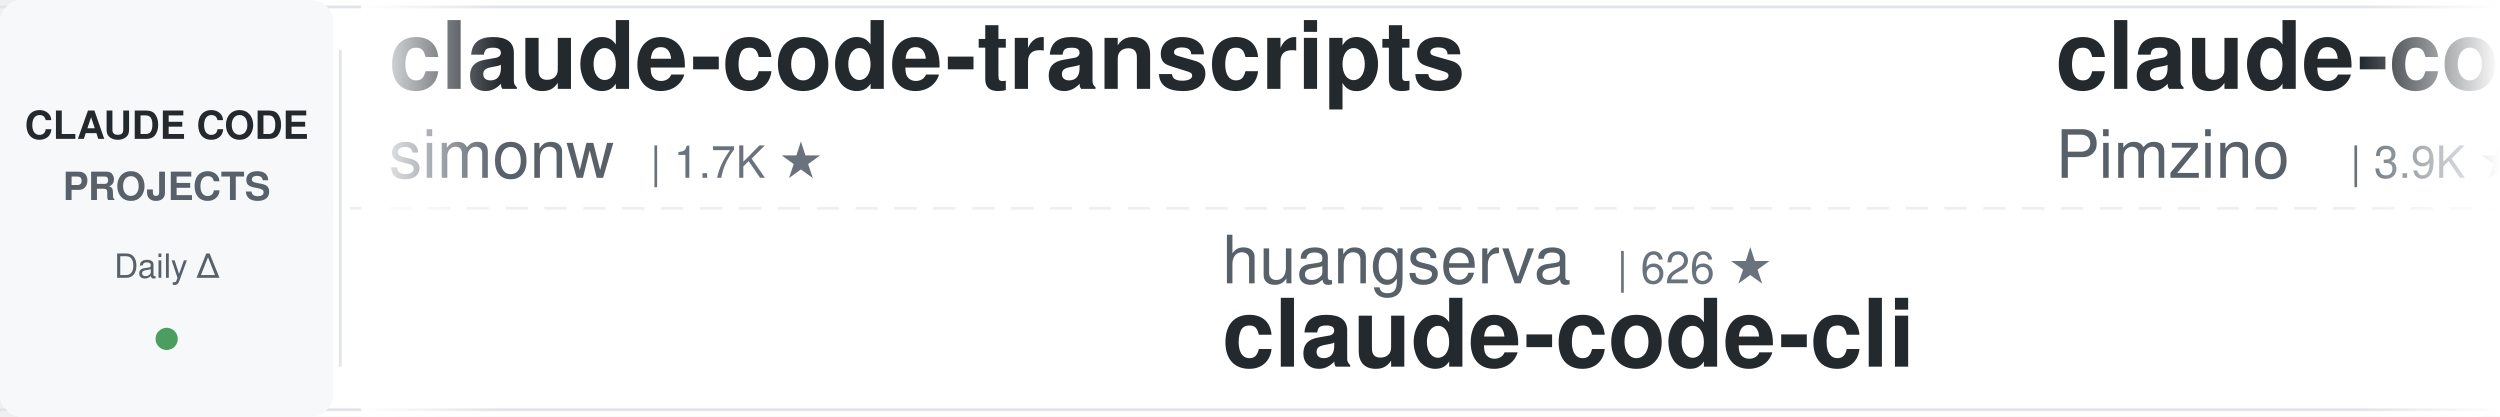
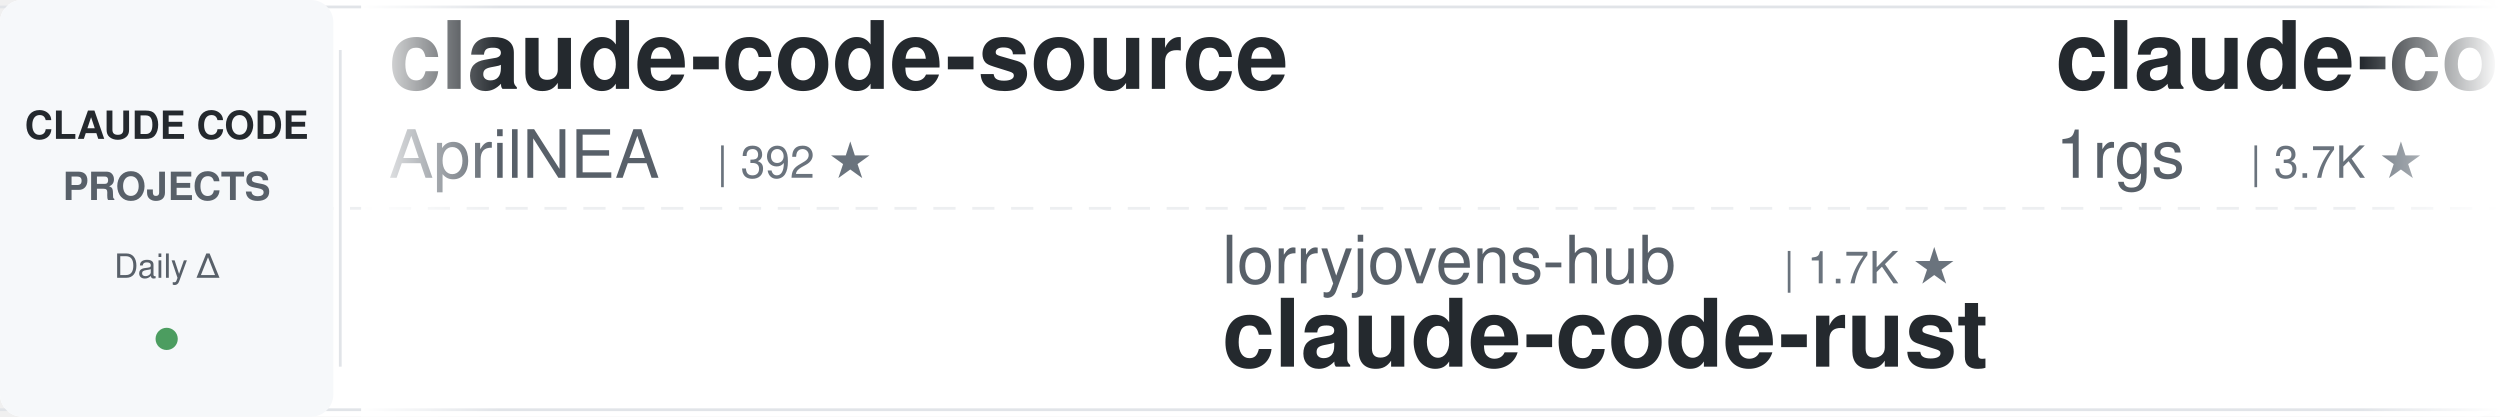
<svg xmlns="http://www.w3.org/2000/svg" width="900" height="150">
  <defs>
    <linearGradient id="leftFade" x1="0%" y1="0%" x2="100%" y2="0%">
      <stop offset="0%" style="stop-color:#ffffff;stop-opacity:1" />
      <stop offset="100%" style="stop-color:#ffffff;stop-opacity:0" />
    </linearGradient>
    <linearGradient id="rightFade" x1="0%" y1="0%" x2="100%" y2="0%">
      <stop offset="0%" style="stop-color:#ffffff;stop-opacity:0" />
      <stop offset="100%" style="stop-color:#ffffff;stop-opacity:1" />
    </linearGradient>
  </defs>
  <rect width="900" height="150" fill="#ffffff" rx="8" />
  <rect x="0" y="2" width="900" height="1" fill="#e1e4e8" />
  <rect x="0" y="147" width="900" height="1" fill="#e1e4e8" />
  <line x1="0" y1="75" x2="900" y2="75" stroke="#e1e4e8" stroke-width="1" stroke-dasharray="8 6" opacity="0.6" />
  <rect x="0" y="0" width="120" height="150" fill="#f6f8fa" rx="8" />
  <text x="60" y="50" font-family="-apple-system, BlinkMacSystemFont, 'Segoe UI', Helvetica, Arial, sans-serif" font-size="14" font-weight="600" fill="#24292e" text-anchor="middle">CLAUDE CODE</text>
  <text x="60" y="72" font-family="-apple-system, BlinkMacSystemFont, 'Segoe UI', Helvetica, Arial, sans-serif" font-size="14" font-weight="600" fill="#586069" text-anchor="middle">PROJECTS</text>
  <text x="60" y="100" font-family="-apple-system, BlinkMacSystemFont, 'Segoe UI', Helvetica, Arial, sans-serif" font-size="12" font-weight="500" fill="#586069" text-anchor="middle">Daily Δ</text>
  <circle cx="60" cy="122" r="4" fill="#22863a" opacity="0.8" />
  <rect x="122" y="18" width="1" height="114" fill="#e1e4e8" />
  <clipPath id="tickerClip">
    <rect x="130" y="0" width="770" height="150" />
  </clipPath>
  <g clip-path="url(#tickerClip)">
    <g id="tickerItems">
      <animateTransform attributeName="transform" attributeType="XML" type="translate" from="0 0" to="-3000 0" dur="54s" repeatCount="indefinite" />
      <g transform="translate(0, 0)">
-         <text x="140" y="32" font-family="-apple-system, BlinkMacSystemFont, 'Segoe UI', Helvetica, Arial, sans-serif" font-size="34" font-weight="600" fill="#24292e">claude-code-transcripts</text>
-         <text x="140" y="64" font-family="-apple-system, BlinkMacSystemFont, 'Segoe UI', Helvetica, Arial, sans-serif" font-size="24" font-weight="400" fill="#586069">simonw</text>
-         <text x="234" y="64" font-family="-apple-system, BlinkMacSystemFont, 'Segoe UI', Helvetica, Arial, sans-serif" font-size="16" font-weight="500" fill="#6a737d">| 1.7K ★</text>
+         <text x="140" y="32" font-family="-apple-system, BlinkMacSystemFont, 'Segoe UI', Helvetica, Arial, sans-serif" font-size="34" font-weight="600" fill="#24292e">claude-code-source</text>
+         <text x="140" y="64" font-family="-apple-system, BlinkMacSystemFont, 'Segoe UI', Helvetica, Arial, sans-serif" font-size="24" font-weight="400" fill="#586069">AprilNEA</text>
+         <text x="258" y="64" font-family="-apple-system, BlinkMacSystemFont, 'Segoe UI', Helvetica, Arial, sans-serif" font-size="16" font-weight="500" fill="#6a737d">| 392 ★</text>
      </g>
      <g transform="translate(300, 0)">
-         <text x="140" y="102" font-family="-apple-system, BlinkMacSystemFont, 'Segoe UI', Helvetica, Arial, sans-serif" font-size="24" font-weight="400" fill="#586069">huangserva</text>
-         <text x="282" y="102" font-family="-apple-system, BlinkMacSystemFont, 'Segoe UI', Helvetica, Arial, sans-serif" font-size="16" font-weight="500" fill="#6a737d">| 626 ★</text>
-         <text x="140" y="132" font-family="-apple-system, BlinkMacSystemFont, 'Segoe UI', Helvetica, Arial, sans-serif" font-size="34" font-weight="600" fill="#24292e">claude-code-cli</text>
+         <text x="140" y="102" font-family="-apple-system, BlinkMacSystemFont, 'Segoe UI', Helvetica, Arial, sans-serif" font-size="24" font-weight="400" fill="#586069">lorryjovens-hub</text>
+         <text x="342" y="102" font-family="-apple-system, BlinkMacSystemFont, 'Segoe UI', Helvetica, Arial, sans-serif" font-size="16" font-weight="500" fill="#6a737d">| 1.7K ★</text>
+         <text x="140" y="132" font-family="-apple-system, BlinkMacSystemFont, 'Segoe UI', Helvetica, Arial, sans-serif" font-size="34" font-weight="600" fill="#24292e">claude-code-rust</text>
      </g>
      <g transform="translate(600, 0)">
-         <text x="140" y="32" font-family="-apple-system, BlinkMacSystemFont, 'Segoe UI', Helvetica, Arial, sans-serif" font-size="34" font-weight="600" fill="#24292e">claude-code-spec-workflo...</text>
-         <text x="140" y="64" font-family="-apple-system, BlinkMacSystemFont, 'Segoe UI', Helvetica, Arial, sans-serif" font-size="24" font-weight="400" fill="#586069">Pimzino</text>
-         <text x="246" y="64" font-family="-apple-system, BlinkMacSystemFont, 'Segoe UI', Helvetica, Arial, sans-serif" font-size="16" font-weight="500" fill="#6a737d">| 3.9K ★</text>
+         <text x="140" y="32" font-family="-apple-system, BlinkMacSystemFont, 'Segoe UI', Helvetica, Arial, sans-serif" font-size="34" font-weight="600" fill="#24292e">claude-code-proxy</text>
+         <text x="140" y="64" font-family="-apple-system, BlinkMacSystemFont, 'Segoe UI', Helvetica, Arial, sans-serif" font-size="24" font-weight="400" fill="#586069">1rgs</text>
+         <text x="210" y="64" font-family="-apple-system, BlinkMacSystemFont, 'Segoe UI', Helvetica, Arial, sans-serif" font-size="16" font-weight="500" fill="#6a737d">| 3.7K ★</text>
      </g>
      <g transform="translate(900, 0)">
-         <text x="140" y="102" font-family="-apple-system, BlinkMacSystemFont, 'Segoe UI', Helvetica, Arial, sans-serif" font-size="24" font-weight="400" fill="#586069">ccplugins</text>
-         <text x="270" y="102" font-family="-apple-system, BlinkMacSystemFont, 'Segoe UI', Helvetica, Arial, sans-serif" font-size="16" font-weight="500" fill="#6a737d">| 927 ★</text>
-         <text x="140" y="132" font-family="-apple-system, BlinkMacSystemFont, 'Segoe UI', Helvetica, Arial, sans-serif" font-size="34" font-weight="600" fill="#24292e">awesome-claude-code-plug...</text>
+         <text x="140" y="102" font-family="-apple-system, BlinkMacSystemFont, 'Segoe UI', Helvetica, Arial, sans-serif" font-size="24" font-weight="400" fill="#586069">Yuyz0112</text>
+         <text x="258" y="102" font-family="-apple-system, BlinkMacSystemFont, 'Segoe UI', Helvetica, Arial, sans-serif" font-size="16" font-weight="500" fill="#6a737d">| 2.4K ★</text>
+         <text x="140" y="132" font-family="-apple-system, BlinkMacSystemFont, 'Segoe UI', Helvetica, Arial, sans-serif" font-size="34" font-weight="600" fill="#24292e">claude-code-reverse</text>
      </g>
      <g transform="translate(1200, 0)">
-         <text x="140" y="32" font-family="-apple-system, BlinkMacSystemFont, 'Segoe UI', Helvetica, Arial, sans-serif" font-size="34" font-weight="600" fill="#24292e">claude-code-tudou</text>
-         <text x="140" y="64" font-family="-apple-system, BlinkMacSystemFont, 'Segoe UI', Helvetica, Arial, sans-serif" font-size="24" font-weight="400" fill="#586069">AICoderTudou</text>
-         <text x="306" y="64" font-family="-apple-system, BlinkMacSystemFont, 'Segoe UI', Helvetica, Arial, sans-serif" font-size="16" font-weight="500" fill="#6a737d">| 495 ★</text>
+         <text x="140" y="32" font-family="-apple-system, BlinkMacSystemFont, 'Segoe UI', Helvetica, Arial, sans-serif" font-size="34" font-weight="600" fill="#24292e">claude-code-base-action</text>
+         <text x="140" y="64" font-family="-apple-system, BlinkMacSystemFont, 'Segoe UI', Helvetica, Arial, sans-serif" font-size="24" font-weight="400" fill="#586069">anthropics</text>
+         <text x="282" y="64" font-family="-apple-system, BlinkMacSystemFont, 'Segoe UI', Helvetica, Arial, sans-serif" font-size="16" font-weight="500" fill="#6a737d">| 963 ★</text>
      </g>
      <g transform="translate(1500, 0)">
-         <text x="140" y="102" font-family="-apple-system, BlinkMacSystemFont, 'Segoe UI', Helvetica, Arial, sans-serif" font-size="24" font-weight="400" fill="#586069">Yeachan-Heo</text>
-         <text x="294" y="102" font-family="-apple-system, BlinkMacSystemFont, 'Segoe UI', Helvetica, Arial, sans-serif" font-size="16" font-weight="500" fill="#6a737d">| 38.9K ★</text>
-         <text x="140" y="132" font-family="-apple-system, BlinkMacSystemFont, 'Segoe UI', Helvetica, Arial, sans-serif" font-size="34" font-weight="600" fill="#24292e">oh-my-claudecode</text>
+         <text x="140" y="102" font-family="-apple-system, BlinkMacSystemFont, 'Segoe UI', Helvetica, Arial, sans-serif" font-size="24" font-weight="400" fill="#586069">Chachamaru127</text>
+         <text x="318" y="102" font-family="-apple-system, BlinkMacSystemFont, 'Segoe UI', Helvetica, Arial, sans-serif" font-size="16" font-weight="500" fill="#6a737d">| 3.1K ★</text>
+         <text x="140" y="132" font-family="-apple-system, BlinkMacSystemFont, 'Segoe UI', Helvetica, Arial, sans-serif" font-size="34" font-weight="600" fill="#24292e">claude-code-harness</text>
      </g>
      <g transform="translate(1800, 0)">
-         <text x="140" y="32" font-family="-apple-system, BlinkMacSystemFont, 'Segoe UI', Helvetica, Arial, sans-serif" font-size="34" font-weight="600" fill="#24292e">Dive-into-Claude-Code</text>
-         <text x="140" y="64" font-family="-apple-system, BlinkMacSystemFont, 'Segoe UI', Helvetica, Arial, sans-serif" font-size="24" font-weight="400" fill="#586069">VILA-Lab</text>
-         <text x="258" y="64" font-family="-apple-system, BlinkMacSystemFont, 'Segoe UI', Helvetica, Arial, sans-serif" font-size="16" font-weight="500" fill="#6a737d">| 2.1K ★</text>
+         <text x="140" y="32" font-family="-apple-system, BlinkMacSystemFont, 'Segoe UI', Helvetica, Arial, sans-serif" font-size="34" font-weight="600" fill="#24292e">claude-code-cli</text>
+         <text x="140" y="64" font-family="-apple-system, BlinkMacSystemFont, 'Segoe UI', Helvetica, Arial, sans-serif" font-size="24" font-weight="400" fill="#586069">huangserva</text>
+         <text x="282" y="64" font-family="-apple-system, BlinkMacSystemFont, 'Segoe UI', Helvetica, Arial, sans-serif" font-size="16" font-weight="500" fill="#6a737d">| 626 ★</text>
      </g>
      <g transform="translate(2100, 0)">
-         <text x="140" y="102" font-family="-apple-system, BlinkMacSystemFont, 'Segoe UI', Helvetica, Arial, sans-serif" font-size="24" font-weight="400" fill="#586069">diet103</text>
-         <text x="246" y="102" font-family="-apple-system, BlinkMacSystemFont, 'Segoe UI', Helvetica, Arial, sans-serif" font-size="16" font-weight="500" fill="#6a737d">| 10.0K ★</text>
-         <text x="140" y="132" font-family="-apple-system, BlinkMacSystemFont, 'Segoe UI', Helvetica, Arial, sans-serif" font-size="34" font-weight="600" fill="#24292e">claude-code-infrastructu...</text>
+         <text x="140" y="102" font-family="-apple-system, BlinkMacSystemFont, 'Segoe UI', Helvetica, Arial, sans-serif" font-size="24" font-weight="400" fill="#586069">alejandrobalderas</text>
+         <text x="366" y="102" font-family="-apple-system, BlinkMacSystemFont, 'Segoe UI', Helvetica, Arial, sans-serif" font-size="16" font-weight="500" fill="#6a737d">| 2.8K ★</text>
+         <text x="140" y="132" font-family="-apple-system, BlinkMacSystemFont, 'Segoe UI', Helvetica, Arial, sans-serif" font-size="34" font-weight="600" fill="#24292e">claude-code-from-source</text>
      </g>
      <g transform="translate(2400, 0)">
-         <text x="140" y="32" font-family="-apple-system, BlinkMacSystemFont, 'Segoe UI', Helvetica, Arial, sans-serif" font-size="34" font-weight="600" fill="#24292e">claude-code-settings</text>
-         <text x="140" y="64" font-family="-apple-system, BlinkMacSystemFont, 'Segoe UI', Helvetica, Arial, sans-serif" font-size="24" font-weight="400" fill="#586069">feiskyer</text>
-         <text x="258" y="64" font-family="-apple-system, BlinkMacSystemFont, 'Segoe UI', Helvetica, Arial, sans-serif" font-size="16" font-weight="500" fill="#6a737d">| 1.6K ★</text>
+         <text x="140" y="32" font-family="-apple-system, BlinkMacSystemFont, 'Segoe UI', Helvetica, Arial, sans-serif" font-size="34" font-weight="600" fill="#24292e">Claude-Code-Game-Studios</text>
+         <text x="140" y="64" font-family="-apple-system, BlinkMacSystemFont, 'Segoe UI', Helvetica, Arial, sans-serif" font-size="24" font-weight="400" fill="#586069">Donchitos</text>
+         <text x="270" y="64" font-family="-apple-system, BlinkMacSystemFont, 'Segoe UI', Helvetica, Arial, sans-serif" font-size="16" font-weight="500" fill="#6a737d">| 24.7K ★</text>
      </g>
      <g transform="translate(2700, 0)">
-         <text x="140" y="102" font-family="-apple-system, BlinkMacSystemFont, 'Segoe UI', Helvetica, Arial, sans-serif" font-size="24" font-weight="400" fill="#586069">OneRedOak</text>
-         <text x="270" y="102" font-family="-apple-system, BlinkMacSystemFont, 'Segoe UI', Helvetica, Arial, sans-serif" font-size="16" font-weight="500" fill="#6a737d">| 3.9K ★</text>
-         <text x="140" y="132" font-family="-apple-system, BlinkMacSystemFont, 'Segoe UI', Helvetica, Arial, sans-serif" font-size="34" font-weight="600" fill="#24292e">claude-code-workflows</text>
+         <text x="140" y="102" font-family="-apple-system, BlinkMacSystemFont, 'Segoe UI', Helvetica, Arial, sans-serif" font-size="24" font-weight="400" fill="#586069">disler</text>
+         <text x="234" y="102" font-family="-apple-system, BlinkMacSystemFont, 'Segoe UI', Helvetica, Arial, sans-serif" font-size="16" font-weight="500" fill="#6a737d">| 3.9K ★</text>
+         <text x="140" y="132" font-family="-apple-system, BlinkMacSystemFont, 'Segoe UI', Helvetica, Arial, sans-serif" font-size="34" font-weight="600" fill="#24292e">claude-code-hooks-master...</text>
      </g>
      <g transform="translate(3000, 0)">
-         <text x="140" y="32" font-family="-apple-system, BlinkMacSystemFont, 'Segoe UI', Helvetica, Arial, sans-serif" font-size="34" font-weight="600" fill="#24292e">claude-code-transcripts</text>
-         <text x="140" y="64" font-family="-apple-system, BlinkMacSystemFont, 'Segoe UI', Helvetica, Arial, sans-serif" font-size="24" font-weight="400" fill="#586069">simonw</text>
-         <text x="234" y="64" font-family="-apple-system, BlinkMacSystemFont, 'Segoe UI', Helvetica, Arial, sans-serif" font-size="16" font-weight="500" fill="#6a737d">| 1.7K ★</text>
+         <text x="140" y="32" font-family="-apple-system, BlinkMacSystemFont, 'Segoe UI', Helvetica, Arial, sans-serif" font-size="34" font-weight="600" fill="#24292e">claude-code-source</text>
+         <text x="140" y="64" font-family="-apple-system, BlinkMacSystemFont, 'Segoe UI', Helvetica, Arial, sans-serif" font-size="24" font-weight="400" fill="#586069">AprilNEA</text>
+         <text x="258" y="64" font-family="-apple-system, BlinkMacSystemFont, 'Segoe UI', Helvetica, Arial, sans-serif" font-size="16" font-weight="500" fill="#6a737d">| 392 ★</text>
      </g>
      <g transform="translate(3300, 0)">
-         <text x="140" y="102" font-family="-apple-system, BlinkMacSystemFont, 'Segoe UI', Helvetica, Arial, sans-serif" font-size="24" font-weight="400" fill="#586069">huangserva</text>
-         <text x="282" y="102" font-family="-apple-system, BlinkMacSystemFont, 'Segoe UI', Helvetica, Arial, sans-serif" font-size="16" font-weight="500" fill="#6a737d">| 626 ★</text>
-         <text x="140" y="132" font-family="-apple-system, BlinkMacSystemFont, 'Segoe UI', Helvetica, Arial, sans-serif" font-size="34" font-weight="600" fill="#24292e">claude-code-cli</text>
+         <text x="140" y="102" font-family="-apple-system, BlinkMacSystemFont, 'Segoe UI', Helvetica, Arial, sans-serif" font-size="24" font-weight="400" fill="#586069">lorryjovens-hub</text>
+         <text x="342" y="102" font-family="-apple-system, BlinkMacSystemFont, 'Segoe UI', Helvetica, Arial, sans-serif" font-size="16" font-weight="500" fill="#6a737d">| 1.7K ★</text>
+         <text x="140" y="132" font-family="-apple-system, BlinkMacSystemFont, 'Segoe UI', Helvetica, Arial, sans-serif" font-size="34" font-weight="600" fill="#24292e">claude-code-rust</text>
      </g>
      <g transform="translate(3600, 0)">
-         <text x="140" y="32" font-family="-apple-system, BlinkMacSystemFont, 'Segoe UI', Helvetica, Arial, sans-serif" font-size="34" font-weight="600" fill="#24292e">claude-code-spec-workflo...</text>
-         <text x="140" y="64" font-family="-apple-system, BlinkMacSystemFont, 'Segoe UI', Helvetica, Arial, sans-serif" font-size="24" font-weight="400" fill="#586069">Pimzino</text>
-         <text x="246" y="64" font-family="-apple-system, BlinkMacSystemFont, 'Segoe UI', Helvetica, Arial, sans-serif" font-size="16" font-weight="500" fill="#6a737d">| 3.9K ★</text>
+         <text x="140" y="32" font-family="-apple-system, BlinkMacSystemFont, 'Segoe UI', Helvetica, Arial, sans-serif" font-size="34" font-weight="600" fill="#24292e">claude-code-proxy</text>
+         <text x="140" y="64" font-family="-apple-system, BlinkMacSystemFont, 'Segoe UI', Helvetica, Arial, sans-serif" font-size="24" font-weight="400" fill="#586069">1rgs</text>
+         <text x="210" y="64" font-family="-apple-system, BlinkMacSystemFont, 'Segoe UI', Helvetica, Arial, sans-serif" font-size="16" font-weight="500" fill="#6a737d">| 3.7K ★</text>
      </g>
      <g transform="translate(3900, 0)">
-         <text x="140" y="102" font-family="-apple-system, BlinkMacSystemFont, 'Segoe UI', Helvetica, Arial, sans-serif" font-size="24" font-weight="400" fill="#586069">ccplugins</text>
-         <text x="270" y="102" font-family="-apple-system, BlinkMacSystemFont, 'Segoe UI', Helvetica, Arial, sans-serif" font-size="16" font-weight="500" fill="#6a737d">| 927 ★</text>
-         <text x="140" y="132" font-family="-apple-system, BlinkMacSystemFont, 'Segoe UI', Helvetica, Arial, sans-serif" font-size="34" font-weight="600" fill="#24292e">awesome-claude-code-plug...</text>
+         <text x="140" y="102" font-family="-apple-system, BlinkMacSystemFont, 'Segoe UI', Helvetica, Arial, sans-serif" font-size="24" font-weight="400" fill="#586069">Yuyz0112</text>
+         <text x="258" y="102" font-family="-apple-system, BlinkMacSystemFont, 'Segoe UI', Helvetica, Arial, sans-serif" font-size="16" font-weight="500" fill="#6a737d">| 2.4K ★</text>
+         <text x="140" y="132" font-family="-apple-system, BlinkMacSystemFont, 'Segoe UI', Helvetica, Arial, sans-serif" font-size="34" font-weight="600" fill="#24292e">claude-code-reverse</text>
      </g>
    </g>
  </g>
  <rect x="130" y="0" width="50" height="150" fill="url(#leftFade)" />
  <rect x="850" y="0" width="50" height="150" fill="url(#rightFade)" />
</svg>
